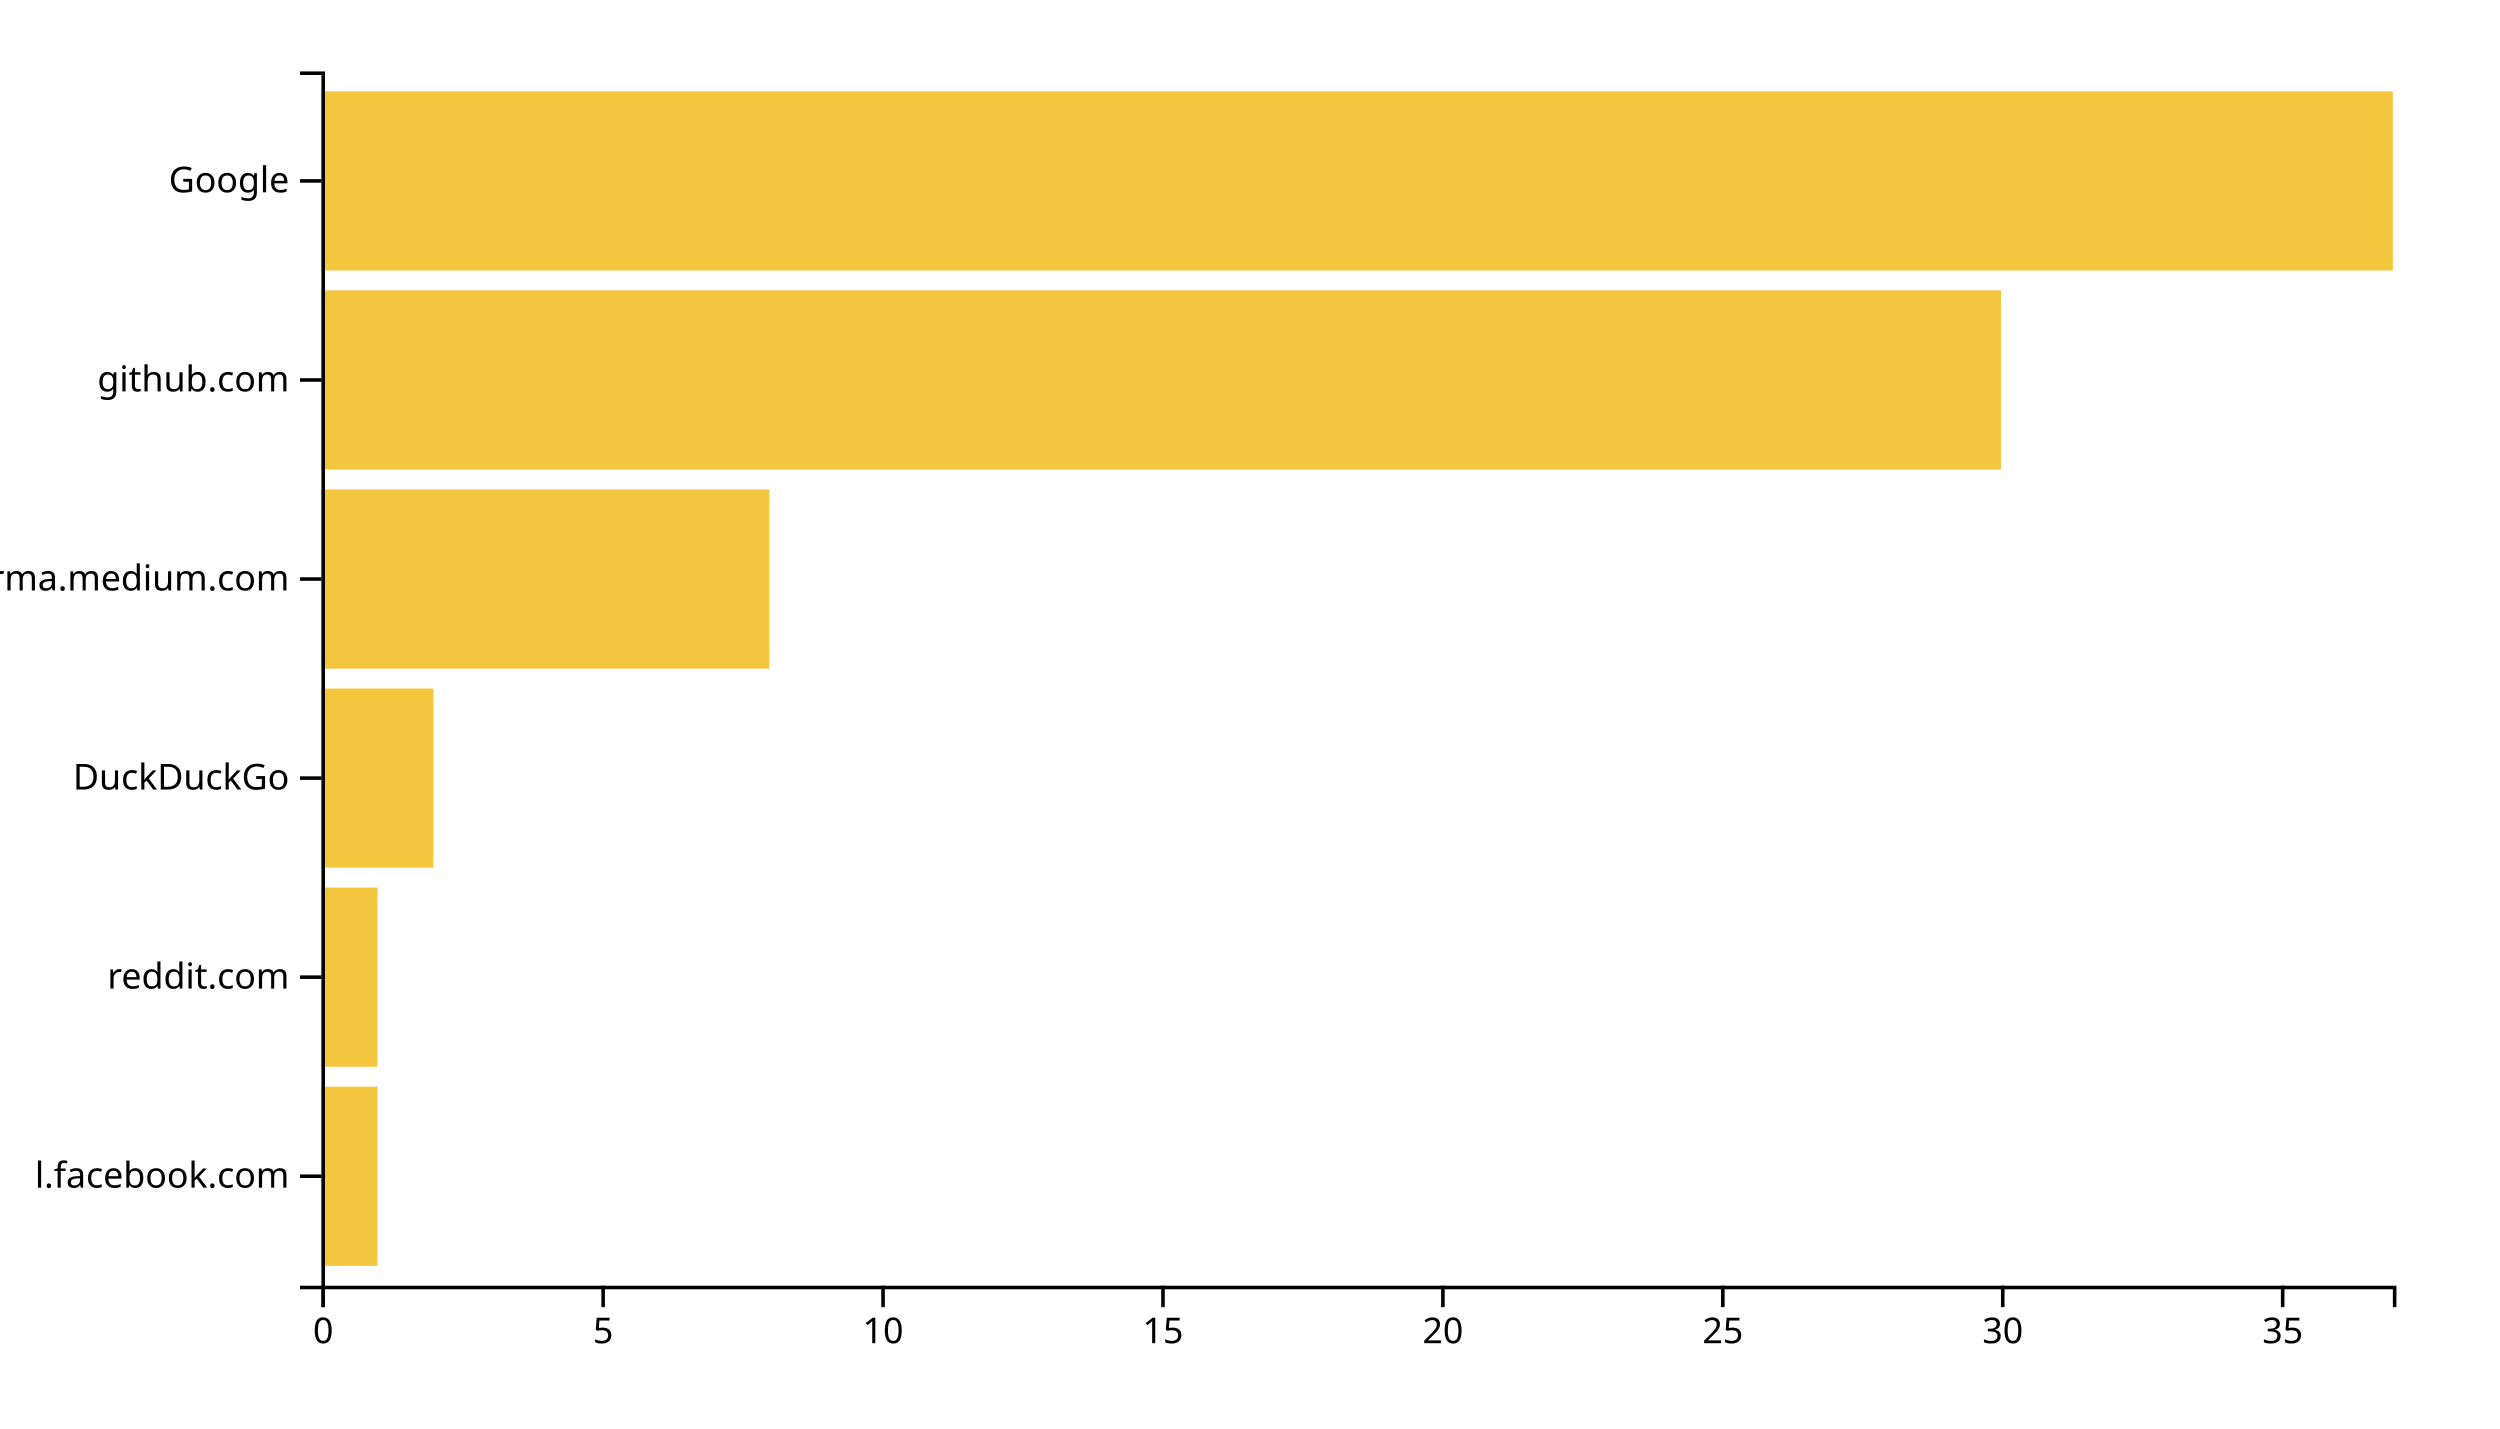
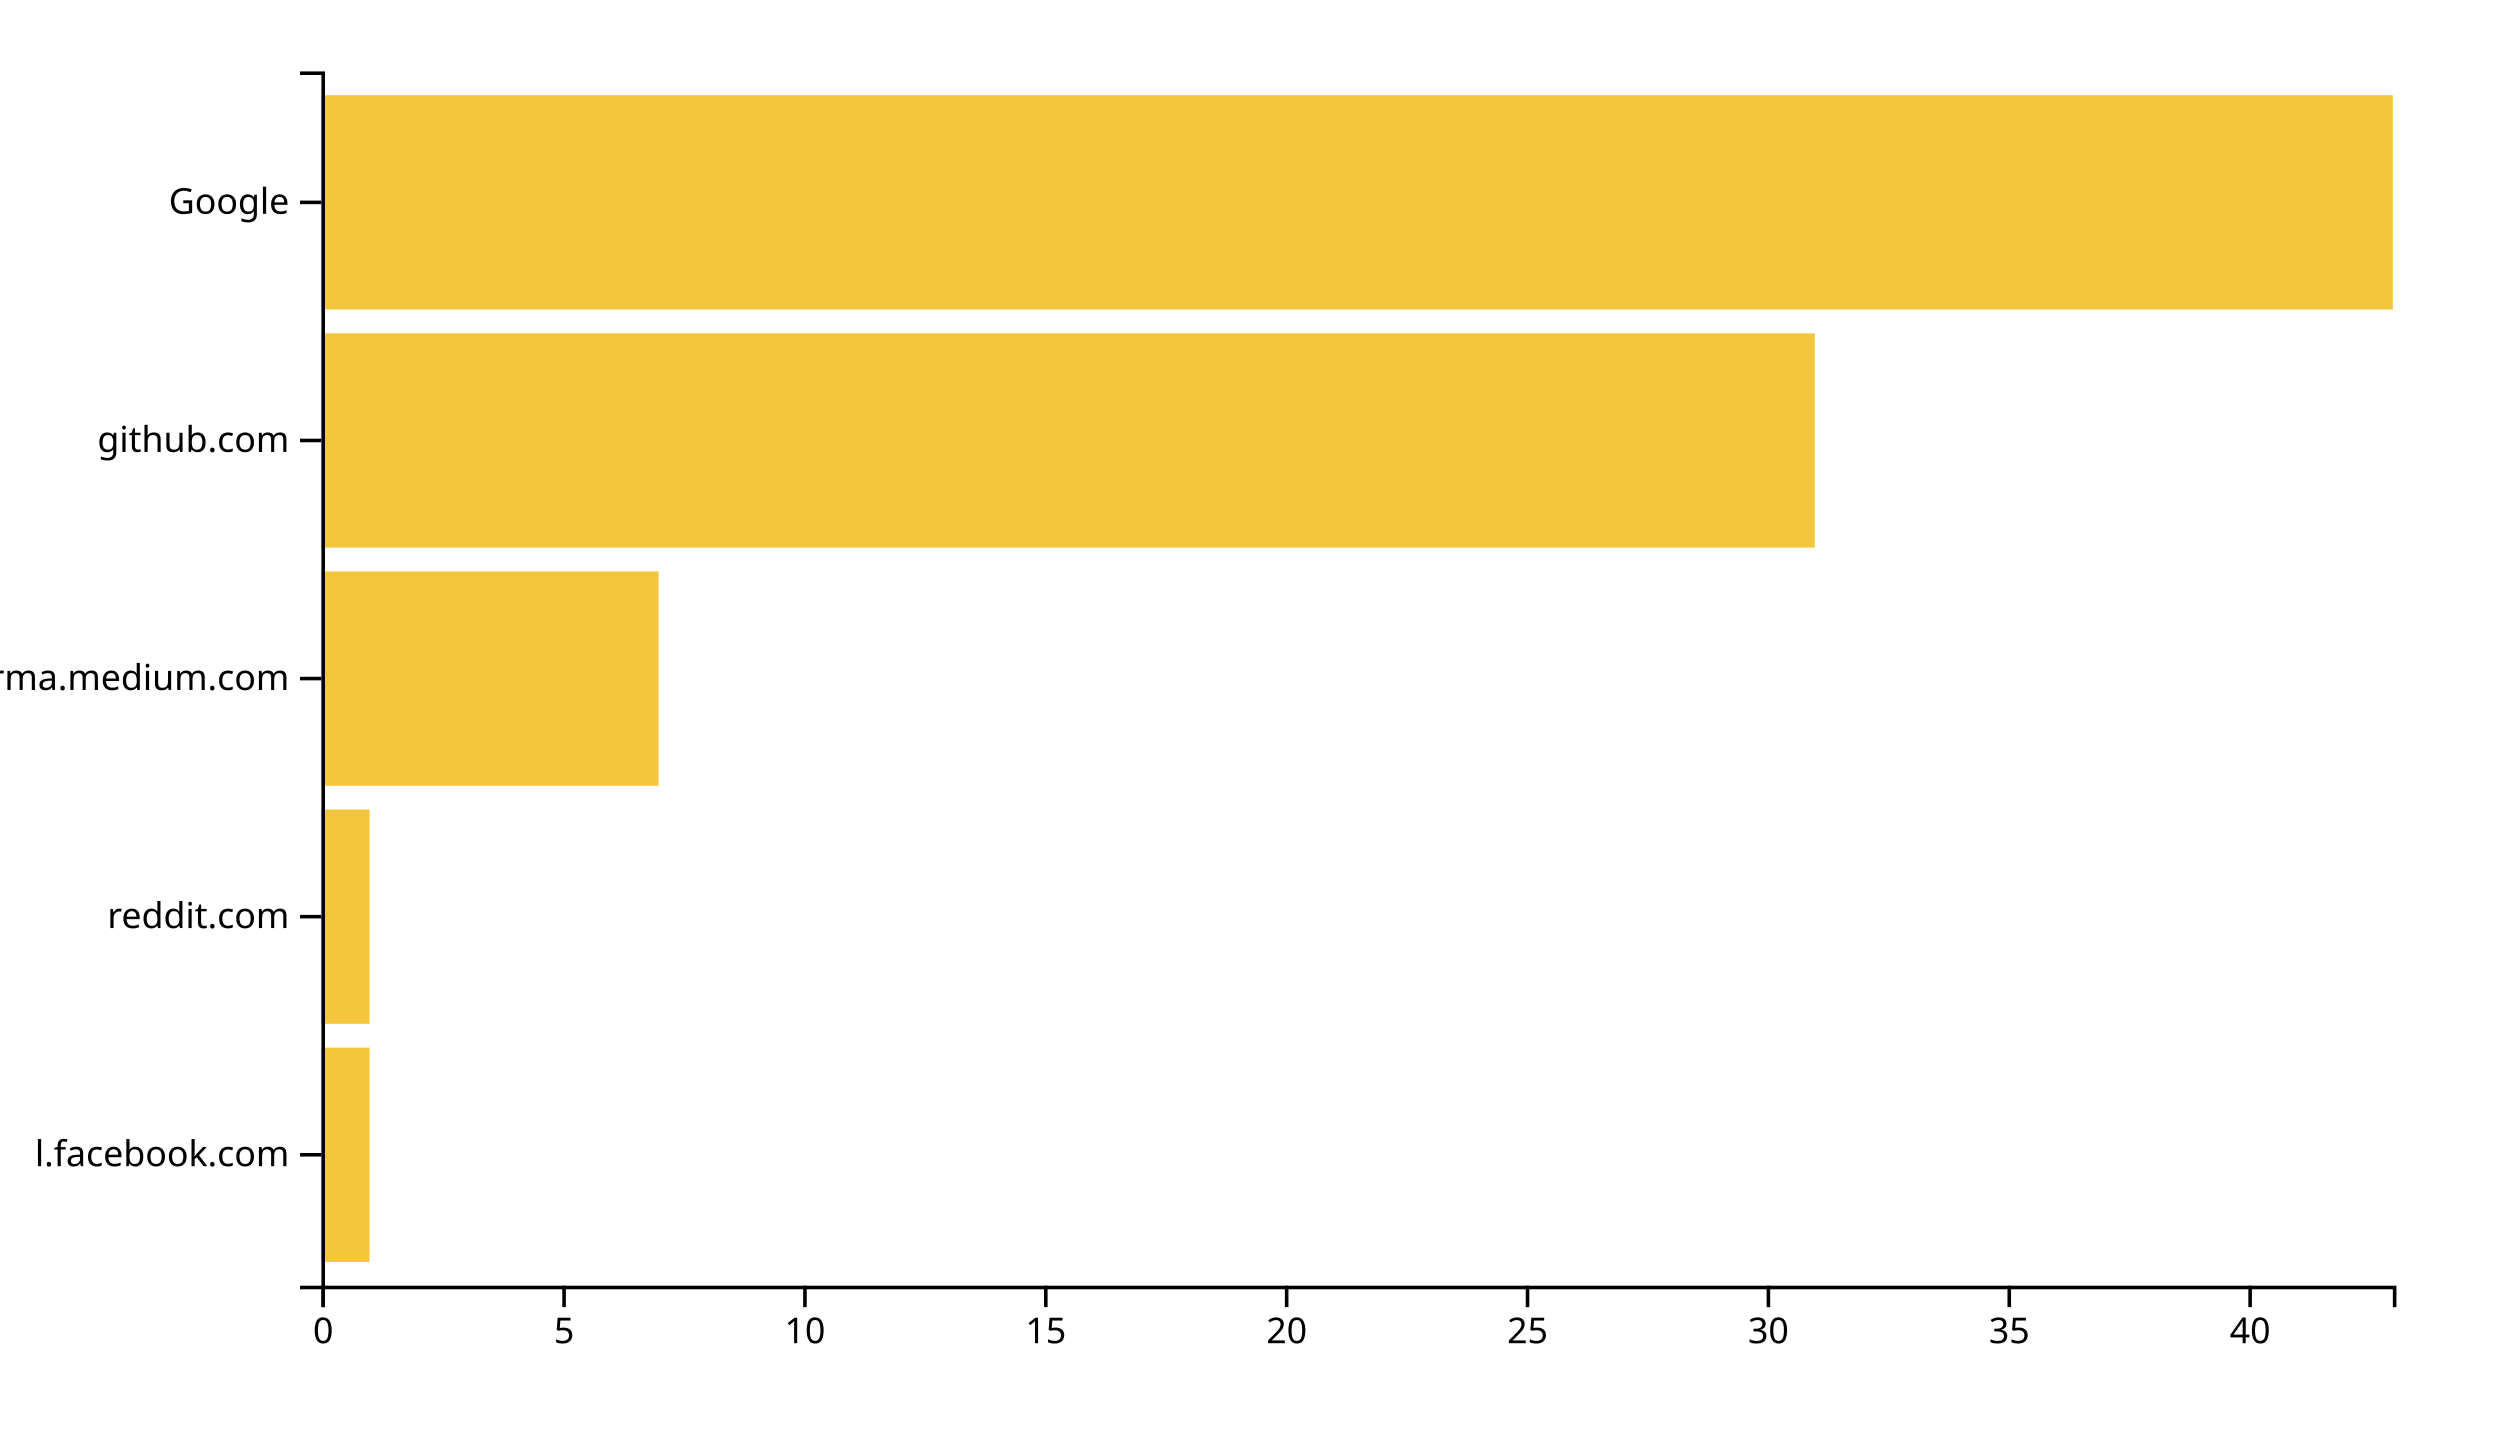
<svg xmlns="http://www.w3.org/2000/svg" width="700" height="400">
  <g transform="translate(90,20)">
-     <rect class="bar" width="15.676" y="284.262" height="50.164" style="fill: #f4c63d; text-anchor: end;" />
-     <rect class="bar" width="15.676" y="228.525" height="50.164" style="fill: #f4c63d; text-anchor: end;" />
-     <rect class="bar" width="31.351" y="172.787" height="50.164" style="fill: #f4c63d; text-anchor: end;" />
-     <rect class="bar" width="125.405" y="117.049" height="50.164" style="fill: #f4c63d; text-anchor: end;" />
-     <rect class="bar" width="470.27" y="61.311" height="50.164" style="fill: #f4c63d; text-anchor: end;" />
-     <rect class="bar" width="580" y="5.574" height="50.164" style="fill: #f4c63d; text-anchor: end;" />
+     <rect class="bar" width="13.488" y="273.333" height="60" style="fill: #f4c63d; text-anchor: end;" />
+     <rect class="bar" width="13.488" y="206.667" height="60" style="fill: #f4c63d; text-anchor: end;" />
+     <rect class="bar" width="94.419" y="140" height="60" style="fill: #f4c63d; text-anchor: end;" />
+     <rect class="bar" width="418.14" y="73.333" height="60" style="fill: #f4c63d; text-anchor: end;" />
+     <rect class="bar" width="580" y="6.667" height="60" style="fill: #f4c63d; text-anchor: end;" />
    <g transform="translate(0,340)" fill="none" font-size="10" font-family="sans-serif" text-anchor="middle">
      <path class="domain" stroke="currentColor" d="M0.5,6V0.5H580.5V6" />
      <g class="tick" opacity="1" transform="translate(0.5,0)">
        <line stroke="currentColor" y2="6" />
        <text fill="currentColor" y="9" dy="0.71em">0</text>
      </g>
-       <g class="tick" opacity="1" transform="translate(78.87838,0)">
+       <g class="tick" opacity="1" transform="translate(67.94186,0)">
        <line stroke="currentColor" y2="6" />
        <text fill="currentColor" y="9" dy="0.71em">5</text>
      </g>
-       <g class="tick" opacity="1" transform="translate(157.2568,0)">
+       <g class="tick" opacity="1" transform="translate(135.3837,0)">
        <line stroke="currentColor" y2="6" />
        <text fill="currentColor" y="9" dy="0.71em">10</text>
      </g>
-       <g class="tick" opacity="1" transform="translate(235.6351,0)">
+       <g class="tick" opacity="1" transform="translate(202.8256,0)">
        <line stroke="currentColor" y2="6" />
        <text fill="currentColor" y="9" dy="0.71em">15</text>
      </g>
-       <g class="tick" opacity="1" transform="translate(314.0135,0)">
+       <g class="tick" opacity="1" transform="translate(270.2674,0)">
        <line stroke="currentColor" y2="6" />
        <text fill="currentColor" y="9" dy="0.71em">20</text>
      </g>
-       <g class="tick" opacity="1" transform="translate(392.3919,0)">
+       <g class="tick" opacity="1" transform="translate(337.7093,0)">
        <line stroke="currentColor" y2="6" />
        <text fill="currentColor" y="9" dy="0.71em">25</text>
      </g>
-       <g class="tick" opacity="1" transform="translate(470.7703,0)">
+       <g class="tick" opacity="1" transform="translate(405.1512,0)">
        <line stroke="currentColor" y2="6" />
        <text fill="currentColor" y="9" dy="0.71em">30</text>
      </g>
-       <g class="tick" opacity="1" transform="translate(549.1486,0)">
+       <g class="tick" opacity="1" transform="translate(472.593,0)">
        <line stroke="currentColor" y2="6" />
        <text fill="currentColor" y="9" dy="0.71em">35</text>
+       </g>
+       <g class="tick" opacity="1" transform="translate(540.0349,0)">
+         <line stroke="currentColor" y2="6" />
+         <text fill="currentColor" y="9" dy="0.71em">40</text>
      </g>
    </g>
    <g fill="none" font-size="10" font-family="sans-serif" text-anchor="end">
      <path class="domain" stroke="currentColor" d="M-6,340.5H0.5V0.5H-6" />
-       <g class="tick" opacity="1" transform="translate(0,309.3443)">
+       <g class="tick" opacity="1" transform="translate(0,303.3333)">
        <line stroke="currentColor" x2="-6" />
        <text fill="currentColor" x="-9" dy="0.32em">l.facebook.com</text>
      </g>
-       <g class="tick" opacity="1" transform="translate(0,253.6066)">
+       <g class="tick" opacity="1" transform="translate(0,236.6667)">
        <line stroke="currentColor" x2="-6" />
        <text fill="currentColor" x="-9" dy="0.32em">reddit.com</text>
      </g>
-       <g class="tick" opacity="1" transform="translate(0,197.8689)">
-         <line stroke="currentColor" x2="-6" />
-         <text fill="currentColor" x="-9" dy="0.32em">DuckDuckGo</text>
-       </g>
-       <g class="tick" opacity="1" transform="translate(0,142.1311)">
+       <g class="tick" opacity="1" transform="translate(0,170)">
        <line stroke="currentColor" x2="-6" />
        <text fill="currentColor" x="-9" dy="0.32em">xgirma.medium.com</text>
      </g>
-       <g class="tick" opacity="1" transform="translate(0,86.39344)">
+       <g class="tick" opacity="1" transform="translate(0,103.3333)">
        <line stroke="currentColor" x2="-6" />
        <text fill="currentColor" x="-9" dy="0.32em">github.com</text>
      </g>
-       <g class="tick" opacity="1" transform="translate(0,30.65574)">
+       <g class="tick" opacity="1" transform="translate(0,36.66667)">
        <line stroke="currentColor" x2="-6" />
        <text fill="currentColor" x="-9" dy="0.32em">Google</text>
      </g>
    </g>
  </g>
</svg>
